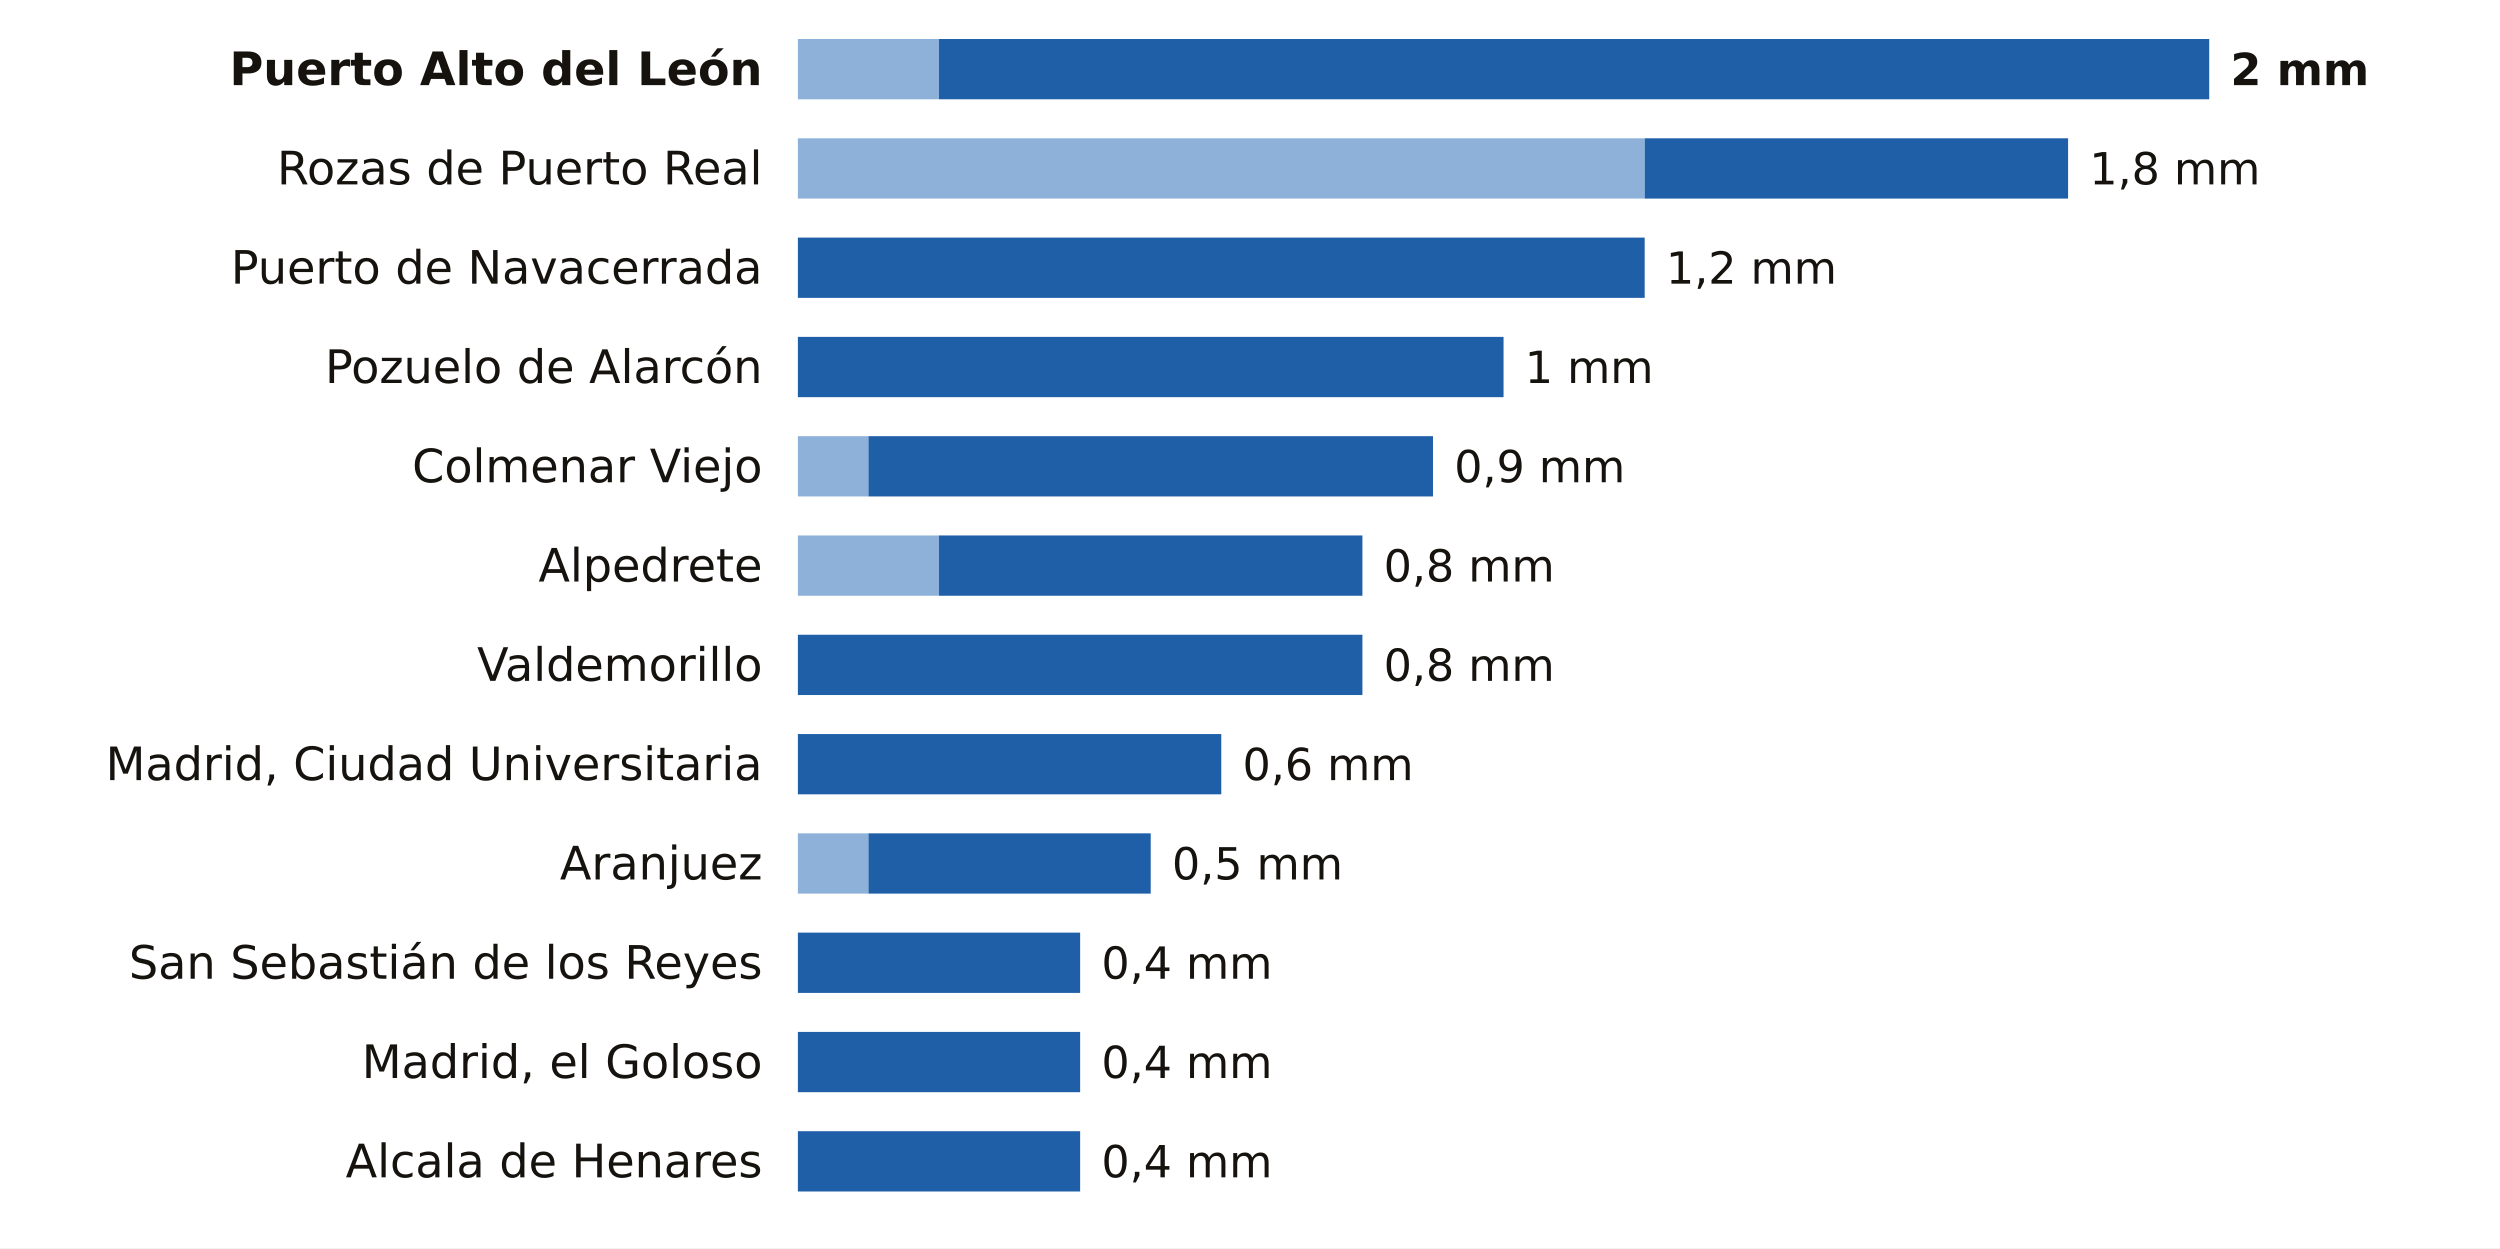
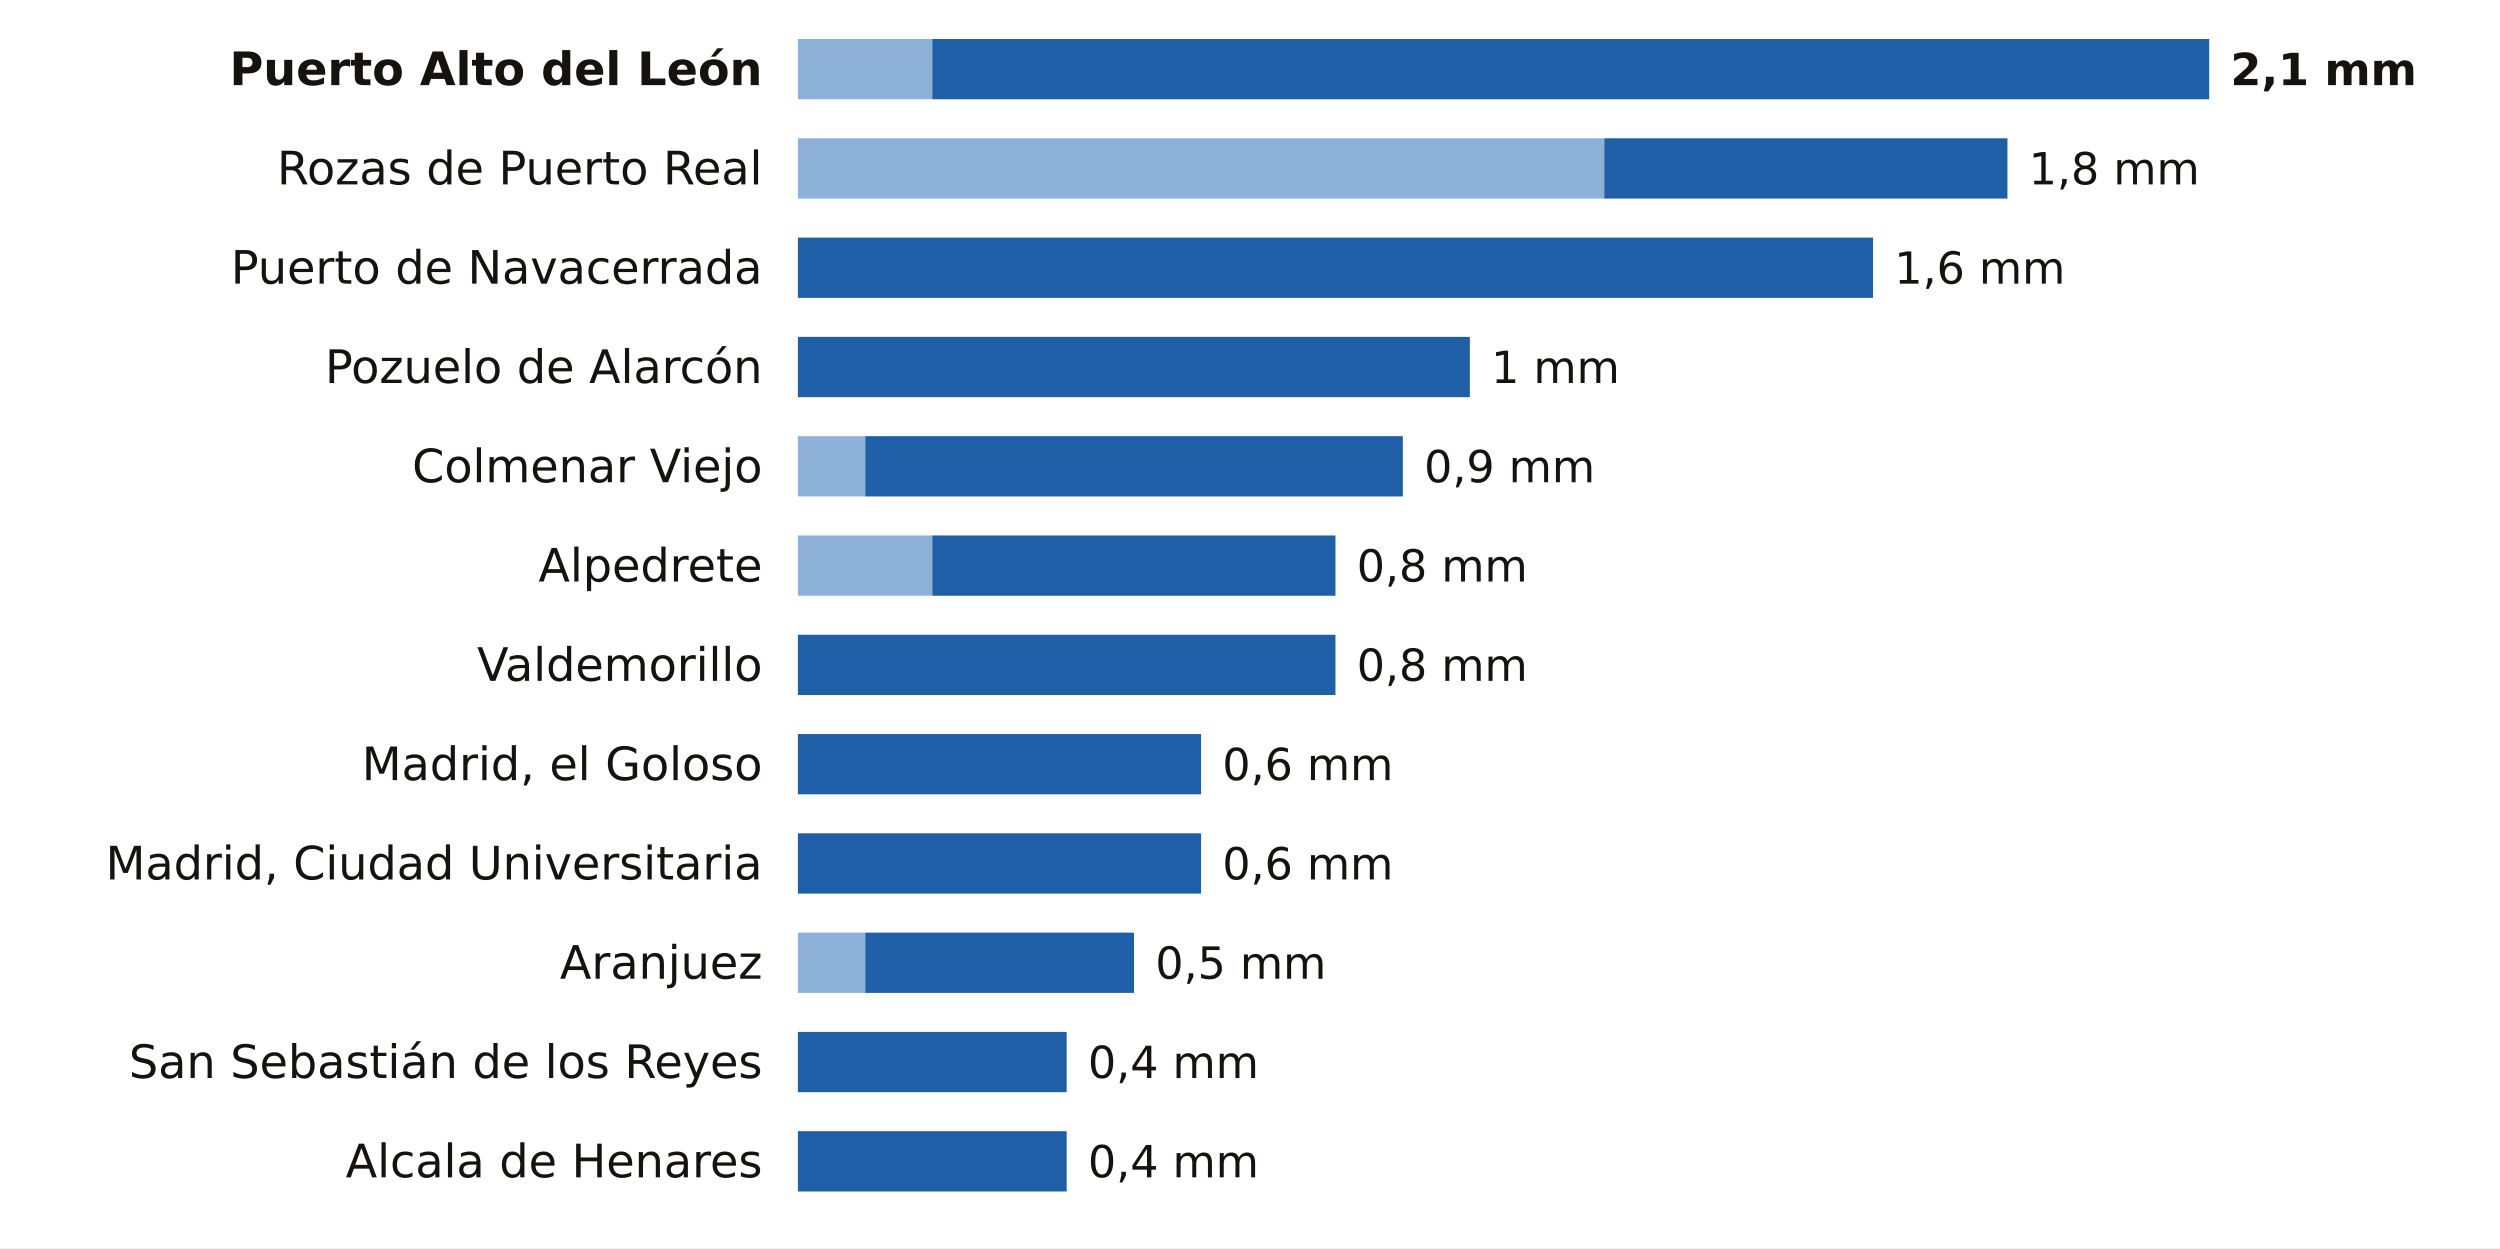
<svg xmlns="http://www.w3.org/2000/svg" viewBox="0 0 705 352" width="705" height="352" role="img" aria-label="La lluvia de los últimos 7 días en las estaciones de AEMET de Madrid">
  <rect width="705" height="352" fill="#FFFFFF" />
  <text x="215.0" y="24.0" font-size="13" fill="#16130F" text-anchor="end" font-weight="600" font-family="Public Sans, DejaVu Sans, Arial, sans-serif">Puerto Alto del León</text>
-   <rect x="225" y="11" width="39.8" height="17" fill="#8EB1DA" />
-   <rect x="264.8" y="11" width="358.2" height="17" fill="#1F5FA8" />
-   <text x="629.0" y="24.0" font-size="12.5" fill="#16130F" text-anchor="start" font-weight="700" font-family="Public Sans, DejaVu Sans, Arial, sans-serif">2 mm</text>
+   <rect x="225" y="11" width="37.9" height="17" fill="#8EB1DA" />
+   <rect x="262.9" y="11" width="360.1" height="17" fill="#1F5FA8" />
+   <text x="629.0" y="24.0" font-size="12.5" fill="#16130F" text-anchor="start" font-weight="700" font-family="Public Sans, DejaVu Sans, Arial, sans-serif">2,1 mm</text>
  <text x="215.0" y="52.0" font-size="13" fill="#16130F" text-anchor="end" font-weight="400" font-family="Public Sans, DejaVu Sans, Arial, sans-serif">Rozas de Puerto Real</text>
-   <rect x="225" y="39" width="238.8" height="17" fill="#8EB1DA" />
-   <rect x="463.8" y="39" width="119.4" height="17" fill="#1F5FA8" />
-   <text x="589.2" y="52.0" font-size="12.5" fill="#16130F" text-anchor="start" font-weight="500" font-family="Public Sans, DejaVu Sans, Arial, sans-serif">1,8 mm</text>
+   <rect x="225" y="39" width="227.4" height="17" fill="#8EB1DA" />
+   <rect x="452.4" y="39" width="113.7" height="17" fill="#1F5FA8" />
+   <text x="572.1" y="52.0" font-size="12.5" fill="#16130F" text-anchor="start" font-weight="500" font-family="Public Sans, DejaVu Sans, Arial, sans-serif">1,8 mm</text>
  <text x="215.0" y="80.0" font-size="13" fill="#16130F" text-anchor="end" font-weight="400" font-family="Public Sans, DejaVu Sans, Arial, sans-serif">Puerto de Navacerrada</text>
-   <rect x="225.0" y="67" width="238.8" height="17" fill="#1F5FA8" />
-   <text x="469.8" y="80.0" font-size="12.5" fill="#16130F" text-anchor="start" font-weight="500" font-family="Public Sans, DejaVu Sans, Arial, sans-serif">1,2 mm</text>
+   <rect x="225.0" y="67" width="303.2" height="17" fill="#1F5FA8" />
+   <text x="534.2" y="80.0" font-size="12.5" fill="#16130F" text-anchor="start" font-weight="500" font-family="Public Sans, DejaVu Sans, Arial, sans-serif">1,6 mm</text>
  <text x="215.0" y="108.0" font-size="13" fill="#16130F" text-anchor="end" font-weight="400" font-family="Public Sans, DejaVu Sans, Arial, sans-serif">Pozuelo de Alarcón</text>
-   <rect x="225.0" y="95" width="199.0" height="17" fill="#1F5FA8" />
-   <text x="430.0" y="108.0" font-size="12.5" fill="#16130F" text-anchor="start" font-weight="500" font-family="Public Sans, DejaVu Sans, Arial, sans-serif">1 mm</text>
+   <rect x="225.0" y="95" width="189.5" height="17" fill="#1F5FA8" />
+   <text x="420.5" y="108.0" font-size="12.5" fill="#16130F" text-anchor="start" font-weight="500" font-family="Public Sans, DejaVu Sans, Arial, sans-serif">1 mm</text>
  <text x="215.0" y="136.0" font-size="13" fill="#16130F" text-anchor="end" font-weight="400" font-family="Public Sans, DejaVu Sans, Arial, sans-serif">Colmenar Viejo</text>
-   <rect x="225" y="123" width="19.9" height="17" fill="#8EB1DA" />
-   <rect x="244.9" y="123" width="159.2" height="17" fill="#1F5FA8" />
-   <text x="410.1" y="136.0" font-size="12.5" fill="#16130F" text-anchor="start" font-weight="500" font-family="Public Sans, DejaVu Sans, Arial, sans-serif">0,9 mm</text>
+   <rect x="225" y="123" width="19.0" height="17" fill="#8EB1DA" />
+   <rect x="244.0" y="123" width="151.6" height="17" fill="#1F5FA8" />
+   <text x="401.6" y="136.0" font-size="12.5" fill="#16130F" text-anchor="start" font-weight="500" font-family="Public Sans, DejaVu Sans, Arial, sans-serif">0,9 mm</text>
  <text x="215.0" y="164.0" font-size="13" fill="#16130F" text-anchor="end" font-weight="400" font-family="Public Sans, DejaVu Sans, Arial, sans-serif">Alpedrete</text>
-   <rect x="225" y="151" width="39.8" height="17" fill="#8EB1DA" />
-   <rect x="264.8" y="151" width="119.4" height="17" fill="#1F5FA8" />
-   <text x="390.2" y="164.0" font-size="12.5" fill="#16130F" text-anchor="start" font-weight="500" font-family="Public Sans, DejaVu Sans, Arial, sans-serif">0,8 mm</text>
+   <rect x="225" y="151" width="37.9" height="17" fill="#8EB1DA" />
+   <rect x="262.9" y="151" width="113.7" height="17" fill="#1F5FA8" />
+   <text x="382.6" y="164.0" font-size="12.5" fill="#16130F" text-anchor="start" font-weight="500" font-family="Public Sans, DejaVu Sans, Arial, sans-serif">0,8 mm</text>
  <text x="215.0" y="192.0" font-size="13" fill="#16130F" text-anchor="end" font-weight="400" font-family="Public Sans, DejaVu Sans, Arial, sans-serif">Valdemorillo</text>
-   <rect x="225.0" y="179" width="159.2" height="17" fill="#1F5FA8" />
-   <text x="390.2" y="192.0" font-size="12.5" fill="#16130F" text-anchor="start" font-weight="500" font-family="Public Sans, DejaVu Sans, Arial, sans-serif">0,8 mm</text>
-   <text x="215.0" y="220.0" font-size="13" fill="#16130F" text-anchor="end" font-weight="400" font-family="Public Sans, DejaVu Sans, Arial, sans-serif">Madrid, Ciudad Universitaria</text>
-   <rect x="225.0" y="207" width="119.4" height="17" fill="#1F5FA8" />
-   <text x="350.4" y="220.0" font-size="12.5" fill="#16130F" text-anchor="start" font-weight="500" font-family="Public Sans, DejaVu Sans, Arial, sans-serif">0,6 mm</text>
-   <text x="215.0" y="248.0" font-size="13" fill="#16130F" text-anchor="end" font-weight="400" font-family="Public Sans, DejaVu Sans, Arial, sans-serif">Aranjuez</text>
-   <rect x="225" y="235" width="19.9" height="17" fill="#8EB1DA" />
-   <rect x="244.9" y="235" width="79.6" height="17" fill="#1F5FA8" />
-   <text x="330.5" y="248.0" font-size="12.5" fill="#16130F" text-anchor="start" font-weight="500" font-family="Public Sans, DejaVu Sans, Arial, sans-serif">0,5 mm</text>
-   <text x="215.0" y="276.0" font-size="13" fill="#16130F" text-anchor="end" font-weight="400" font-family="Public Sans, DejaVu Sans, Arial, sans-serif">San Sebastián de los Reyes</text>
-   <rect x="225.0" y="263" width="79.6" height="17" fill="#1F5FA8" />
-   <text x="310.6" y="276.0" font-size="12.5" fill="#16130F" text-anchor="start" font-weight="500" font-family="Public Sans, DejaVu Sans, Arial, sans-serif">0,4 mm</text>
-   <text x="215.0" y="304.0" font-size="13" fill="#16130F" text-anchor="end" font-weight="400" font-family="Public Sans, DejaVu Sans, Arial, sans-serif">Madrid, el Goloso</text>
-   <rect x="225.0" y="291" width="79.6" height="17" fill="#1F5FA8" />
-   <text x="310.6" y="304.0" font-size="12.5" fill="#16130F" text-anchor="start" font-weight="500" font-family="Public Sans, DejaVu Sans, Arial, sans-serif">0,4 mm</text>
+   <rect x="225.0" y="179" width="151.6" height="17" fill="#1F5FA8" />
+   <text x="382.6" y="192.0" font-size="12.5" fill="#16130F" text-anchor="start" font-weight="500" font-family="Public Sans, DejaVu Sans, Arial, sans-serif">0,8 mm</text>
+   <text x="215.0" y="220.0" font-size="13" fill="#16130F" text-anchor="end" font-weight="400" font-family="Public Sans, DejaVu Sans, Arial, sans-serif">Madrid, el Goloso</text>
+   <rect x="225.0" y="207" width="113.7" height="17" fill="#1F5FA8" />
+   <text x="344.7" y="220.0" font-size="12.5" fill="#16130F" text-anchor="start" font-weight="500" font-family="Public Sans, DejaVu Sans, Arial, sans-serif">0,6 mm</text>
+   <text x="215.0" y="248.0" font-size="13" fill="#16130F" text-anchor="end" font-weight="400" font-family="Public Sans, DejaVu Sans, Arial, sans-serif">Madrid, Ciudad Universitaria</text>
+   <rect x="225.0" y="235" width="113.7" height="17" fill="#1F5FA8" />
+   <text x="344.7" y="248.0" font-size="12.5" fill="#16130F" text-anchor="start" font-weight="500" font-family="Public Sans, DejaVu Sans, Arial, sans-serif">0,6 mm</text>
+   <text x="215.0" y="276.0" font-size="13" fill="#16130F" text-anchor="end" font-weight="400" font-family="Public Sans, DejaVu Sans, Arial, sans-serif">Aranjuez</text>
+   <rect x="225" y="263" width="19.0" height="17" fill="#8EB1DA" />
+   <rect x="244.0" y="263" width="75.8" height="17" fill="#1F5FA8" />
+   <text x="325.8" y="276.0" font-size="12.5" fill="#16130F" text-anchor="start" font-weight="500" font-family="Public Sans, DejaVu Sans, Arial, sans-serif">0,5 mm</text>
+   <text x="215.0" y="304.0" font-size="13" fill="#16130F" text-anchor="end" font-weight="400" font-family="Public Sans, DejaVu Sans, Arial, sans-serif">San Sebastián de los Reyes</text>
+   <rect x="225.0" y="291" width="75.8" height="17" fill="#1F5FA8" />
+   <text x="306.8" y="304.0" font-size="12.5" fill="#16130F" text-anchor="start" font-weight="500" font-family="Public Sans, DejaVu Sans, Arial, sans-serif">0,4 mm</text>
  <text x="215.0" y="332.0" font-size="13" fill="#16130F" text-anchor="end" font-weight="400" font-family="Public Sans, DejaVu Sans, Arial, sans-serif">Alcala de Henares</text>
-   <rect x="225.0" y="319" width="79.6" height="17" fill="#1F5FA8" />
-   <text x="310.6" y="332.0" font-size="12.5" fill="#16130F" text-anchor="start" font-weight="500" font-family="Public Sans, DejaVu Sans, Arial, sans-serif">0,4 mm</text>
+   <rect x="225.0" y="319" width="75.8" height="17" fill="#1F5FA8" />
+   <text x="306.8" y="332.0" font-size="12.5" fill="#16130F" text-anchor="start" font-weight="500" font-family="Public Sans, DejaVu Sans, Arial, sans-serif">0,4 mm</text>
</svg>
